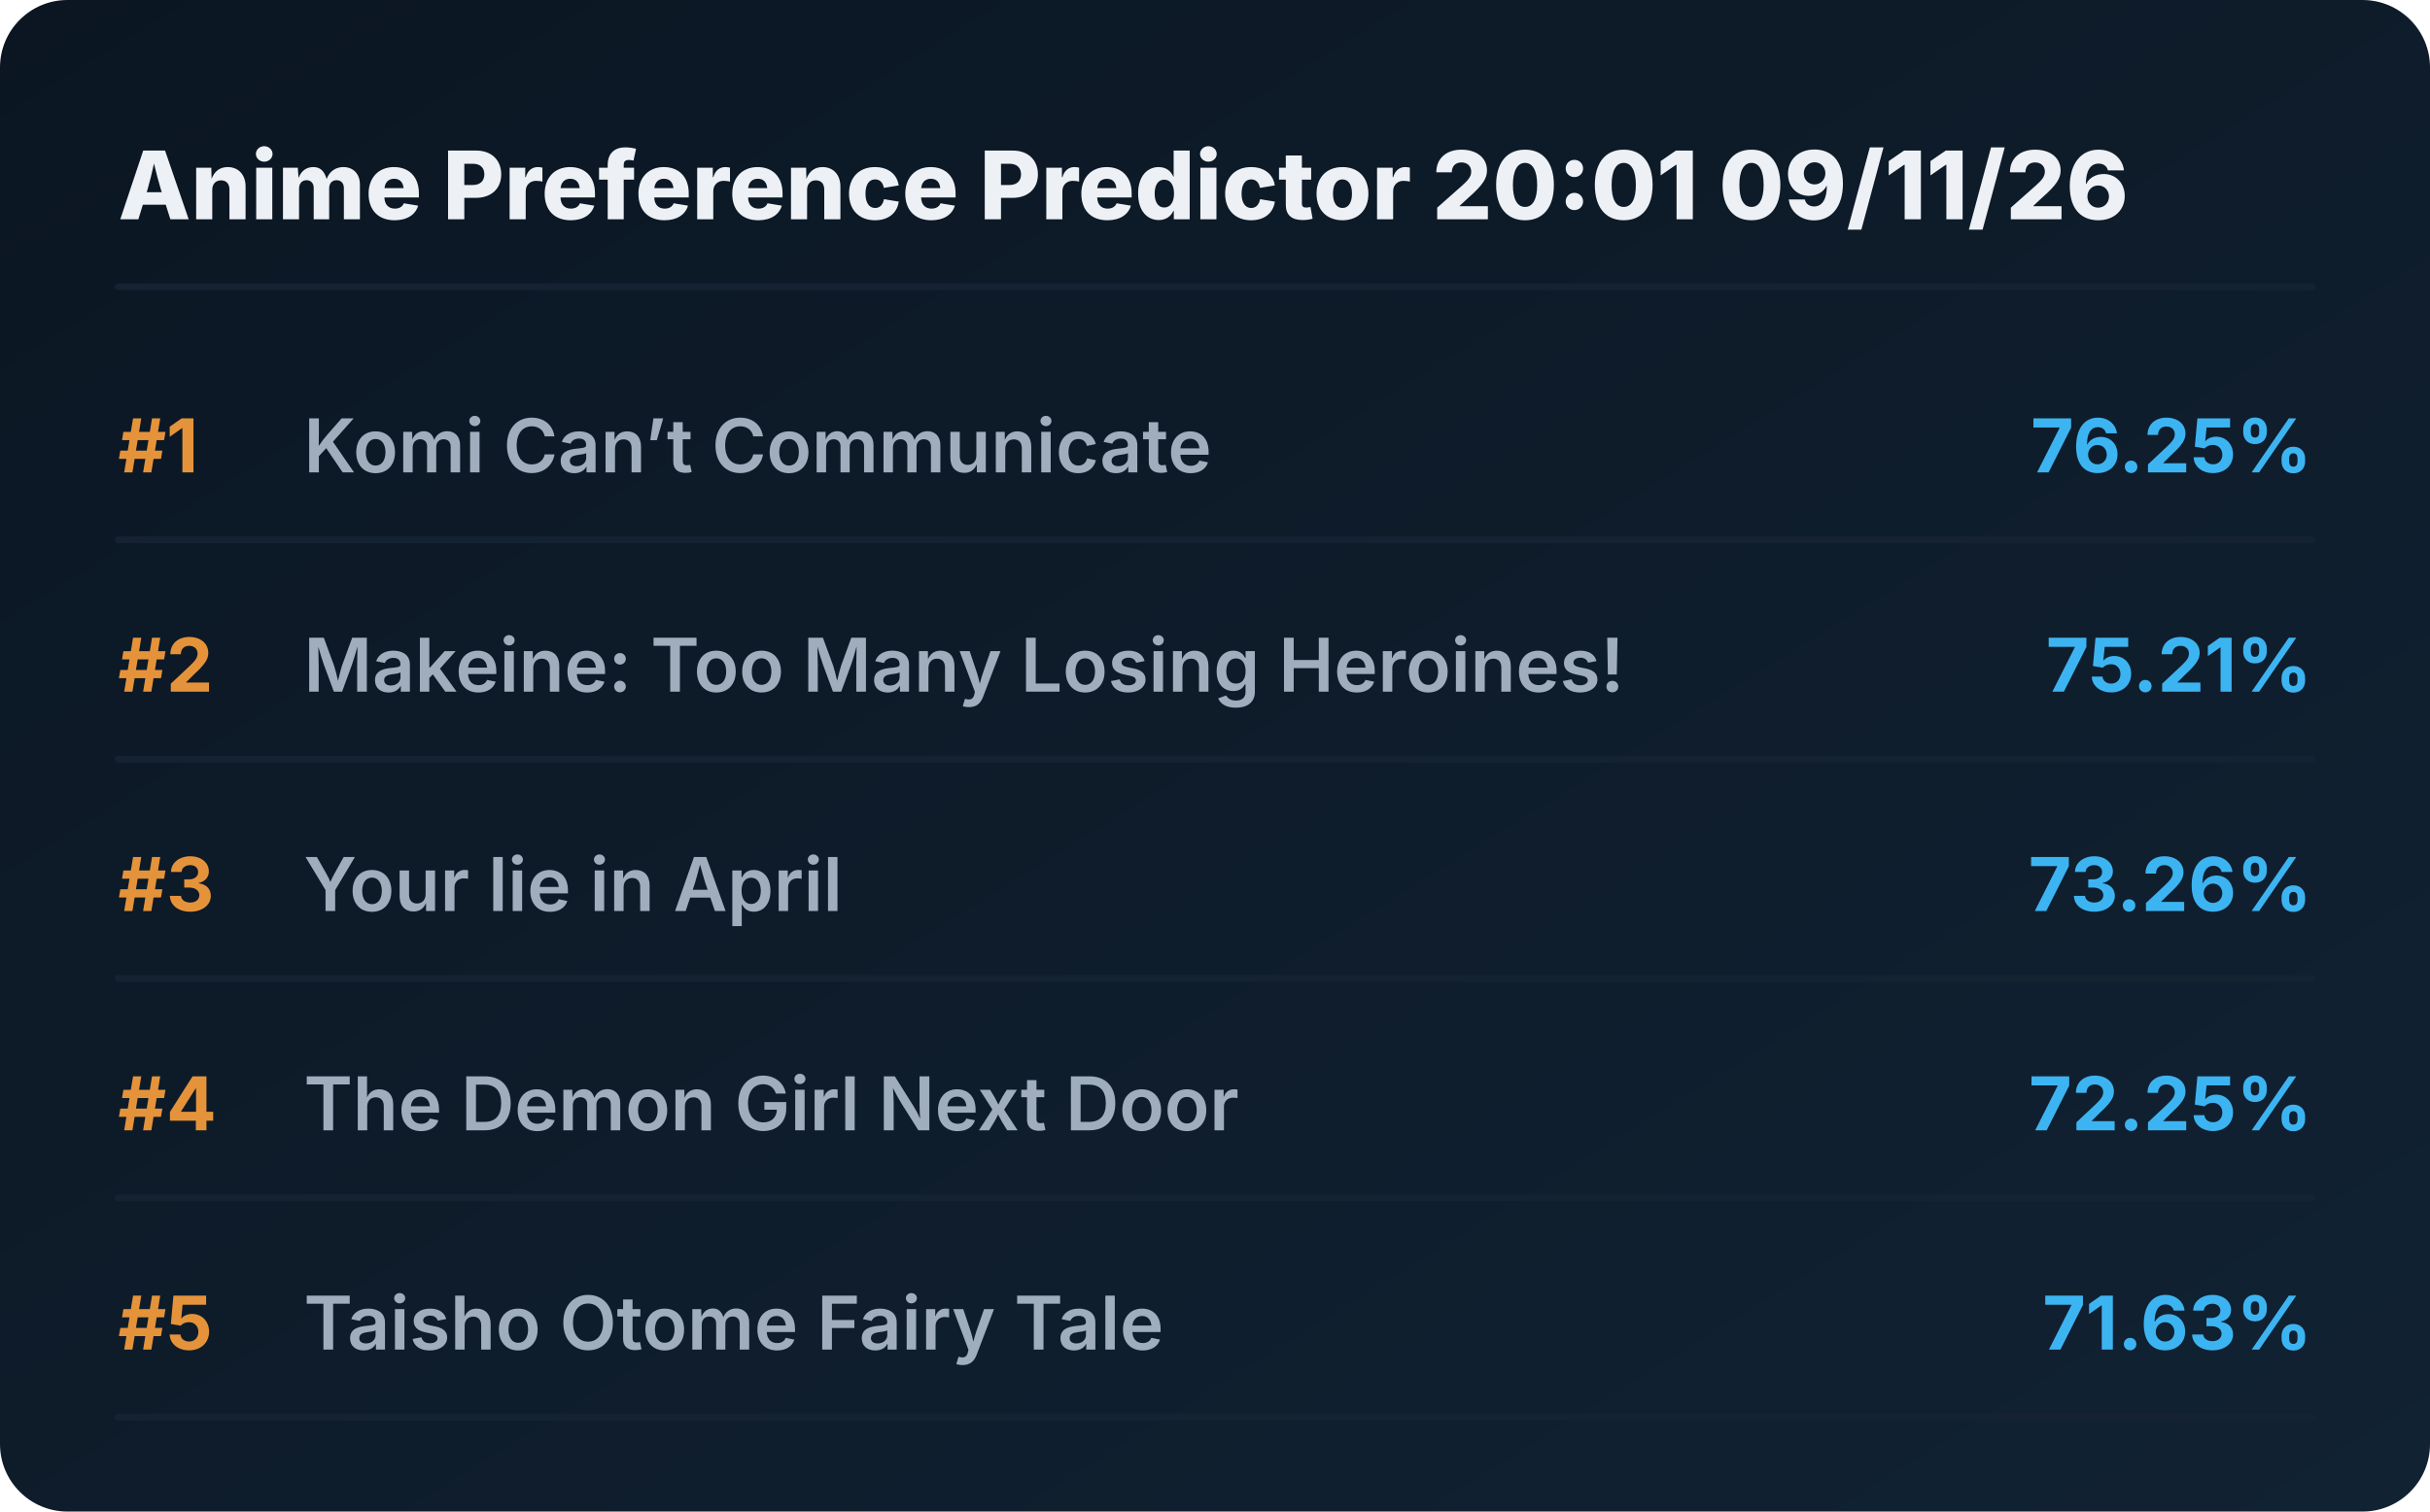
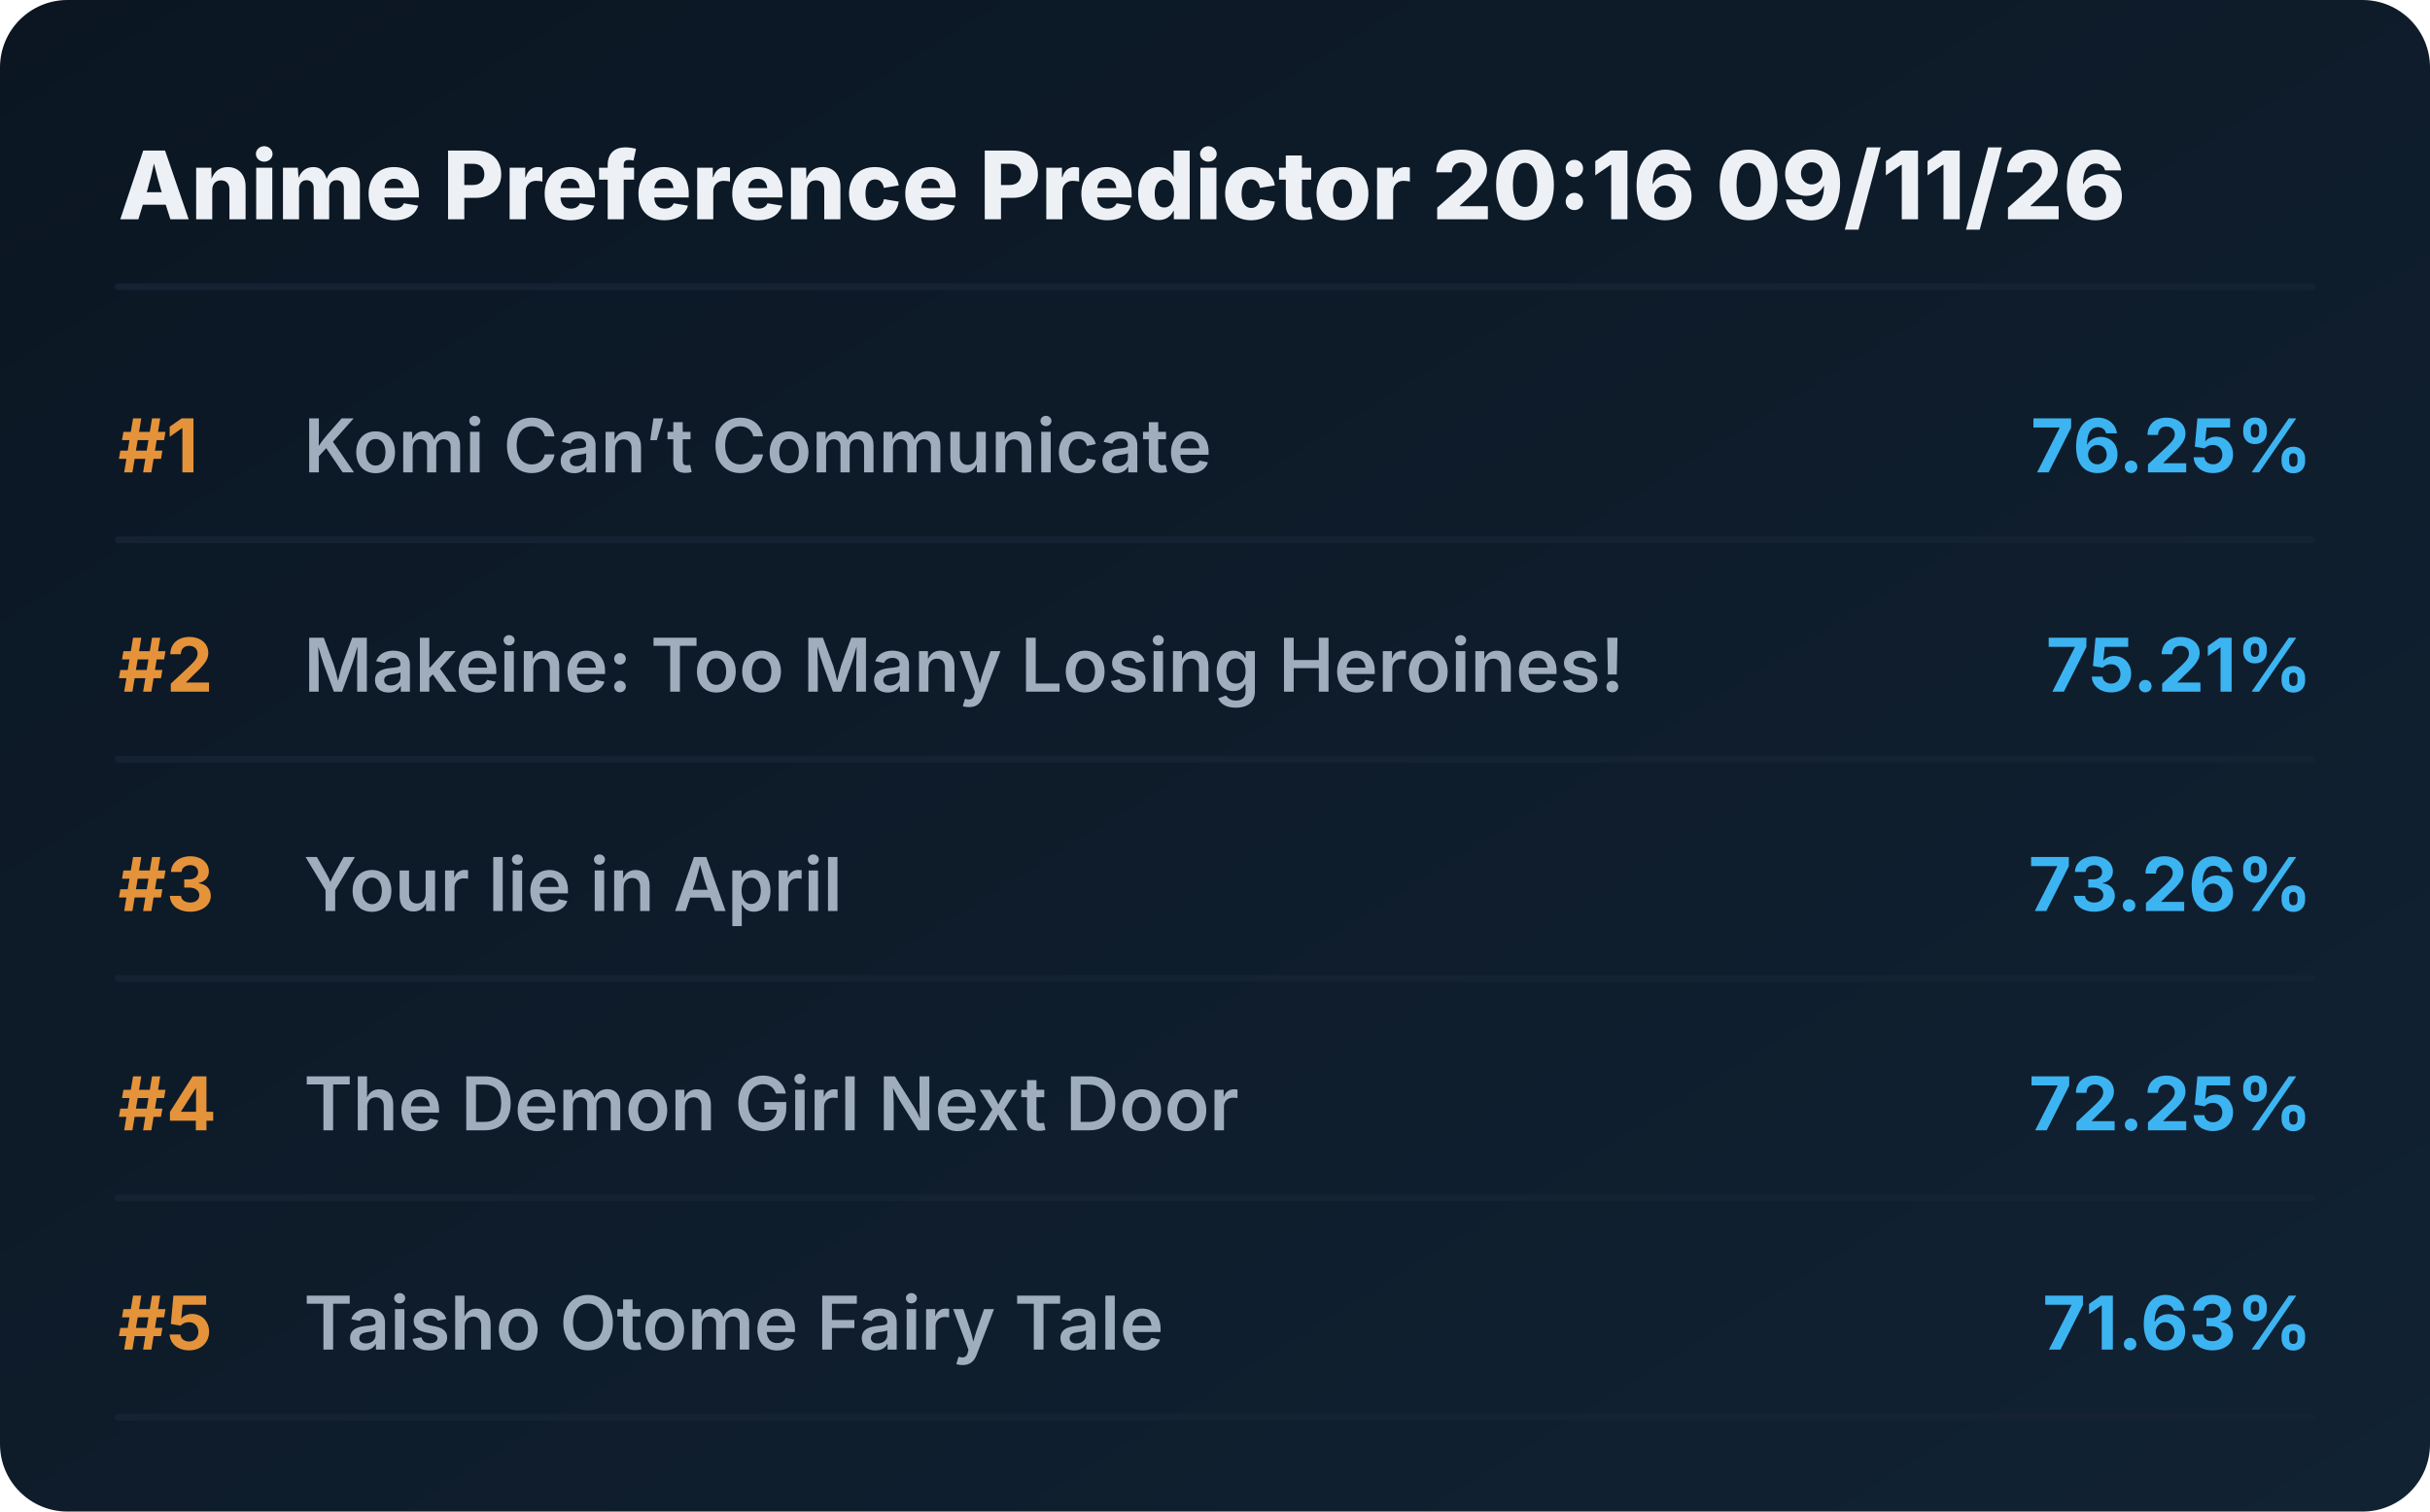
<svg xmlns="http://www.w3.org/2000/svg" viewBox="0 0 720 448" preserveAspectRatio="xMidYMid meet" style="width: 100%; height: auto; max-width: 720px;">
  <defs>
    <linearGradient id="boxGrad" x1="0%" y1="0%" x2="100%" y2="100%">
      <stop offset="0%" stop-color="#0b1622" />
      <stop offset="100%" stop-color="#112233" />
    </linearGradient>
    <clipPath id="titleClip">
      <rect x="90" y="0" width="510" height="100%" />
    </clipPath>
  </defs>
  <style>
    .bg { fill: url(#boxGrad); rx: 20px; }
    .header { font-family: 'Overpass', 'Inter', system-ui, sans-serif; font-weight: 800; font-size: 28px; fill: #edf1f5; }
    .rank { font-family: 'Overpass', 'Inter', system-ui, sans-serif; font-weight: 700; font-size: 22px; fill: #e5933a; }
    .title { font-family: 'Overpass', 'Inter', system-ui, sans-serif; font-weight: 600; font-size: 22px; fill: #9fadbd; }
    .score { font-family: 'Overpass', 'Inter', system-ui, sans-serif; font-weight: 700; font-size: 22px; fill: #3db4f2; }
    .line { stroke: #152232; stroke-width: 2; stroke-linecap: round; }
  </style>
  <rect class="bg" width="720" height="448" />
-   <text x="35" y="65" class="header">Anime Preference Predictor 20:01 09/11/26</text>
+   <text x="35" y="65" class="header">Anime Preference Predictor 20:16 09/11/26</text>
  <line x1="35" y1="85" x2="685" y2="85" class="line" />
  <g transform="translate(0, 0)">
    <text x="35" y="140" class="rank">#1</text>
    <text x="90" y="140" class="title">Komi Can’t Communicate</text>
    <text x="685" y="140" class="score" text-anchor="end">76.25%</text>
    <line x1="35" y1="160" x2="685" y2="160" class="line" />
  </g>
  <g transform="translate(0, 65)">
    <text x="35" y="140" class="rank">#2</text>
    <text x="90" y="140" class="title">Makeine: Too Many Losing Heroines!</text>
    <text x="685" y="140" class="score" text-anchor="end">75.21%</text>
    <line x1="35" y1="160" x2="685" y2="160" class="line" />
  </g>
  <g transform="translate(0, 130)">
    <text x="35" y="140" class="rank">#3</text>
    <text x="90" y="140" class="title">Your lie in April</text>
    <text x="685" y="140" class="score" text-anchor="end">73.26%</text>
    <line x1="35" y1="160" x2="685" y2="160" class="line" />
  </g>
  <g transform="translate(0, 195)">
    <text x="35" y="140" class="rank">#4</text>
    <text x="90" y="140" class="title">The Demon Girl Next Door</text>
    <text x="685" y="140" class="score" text-anchor="end">72.25%</text>
    <line x1="35" y1="160" x2="685" y2="160" class="line" />
  </g>
  <g transform="translate(0, 260)">
    <text x="35" y="140" class="rank">#5</text>
    <text x="90" y="140" class="title">Taisho Otome Fairy Tale</text>
    <text x="685" y="140" class="score" text-anchor="end">71.63%</text>
    <line x1="35" y1="160" x2="685" y2="160" class="line" />
  </g>
</svg>
